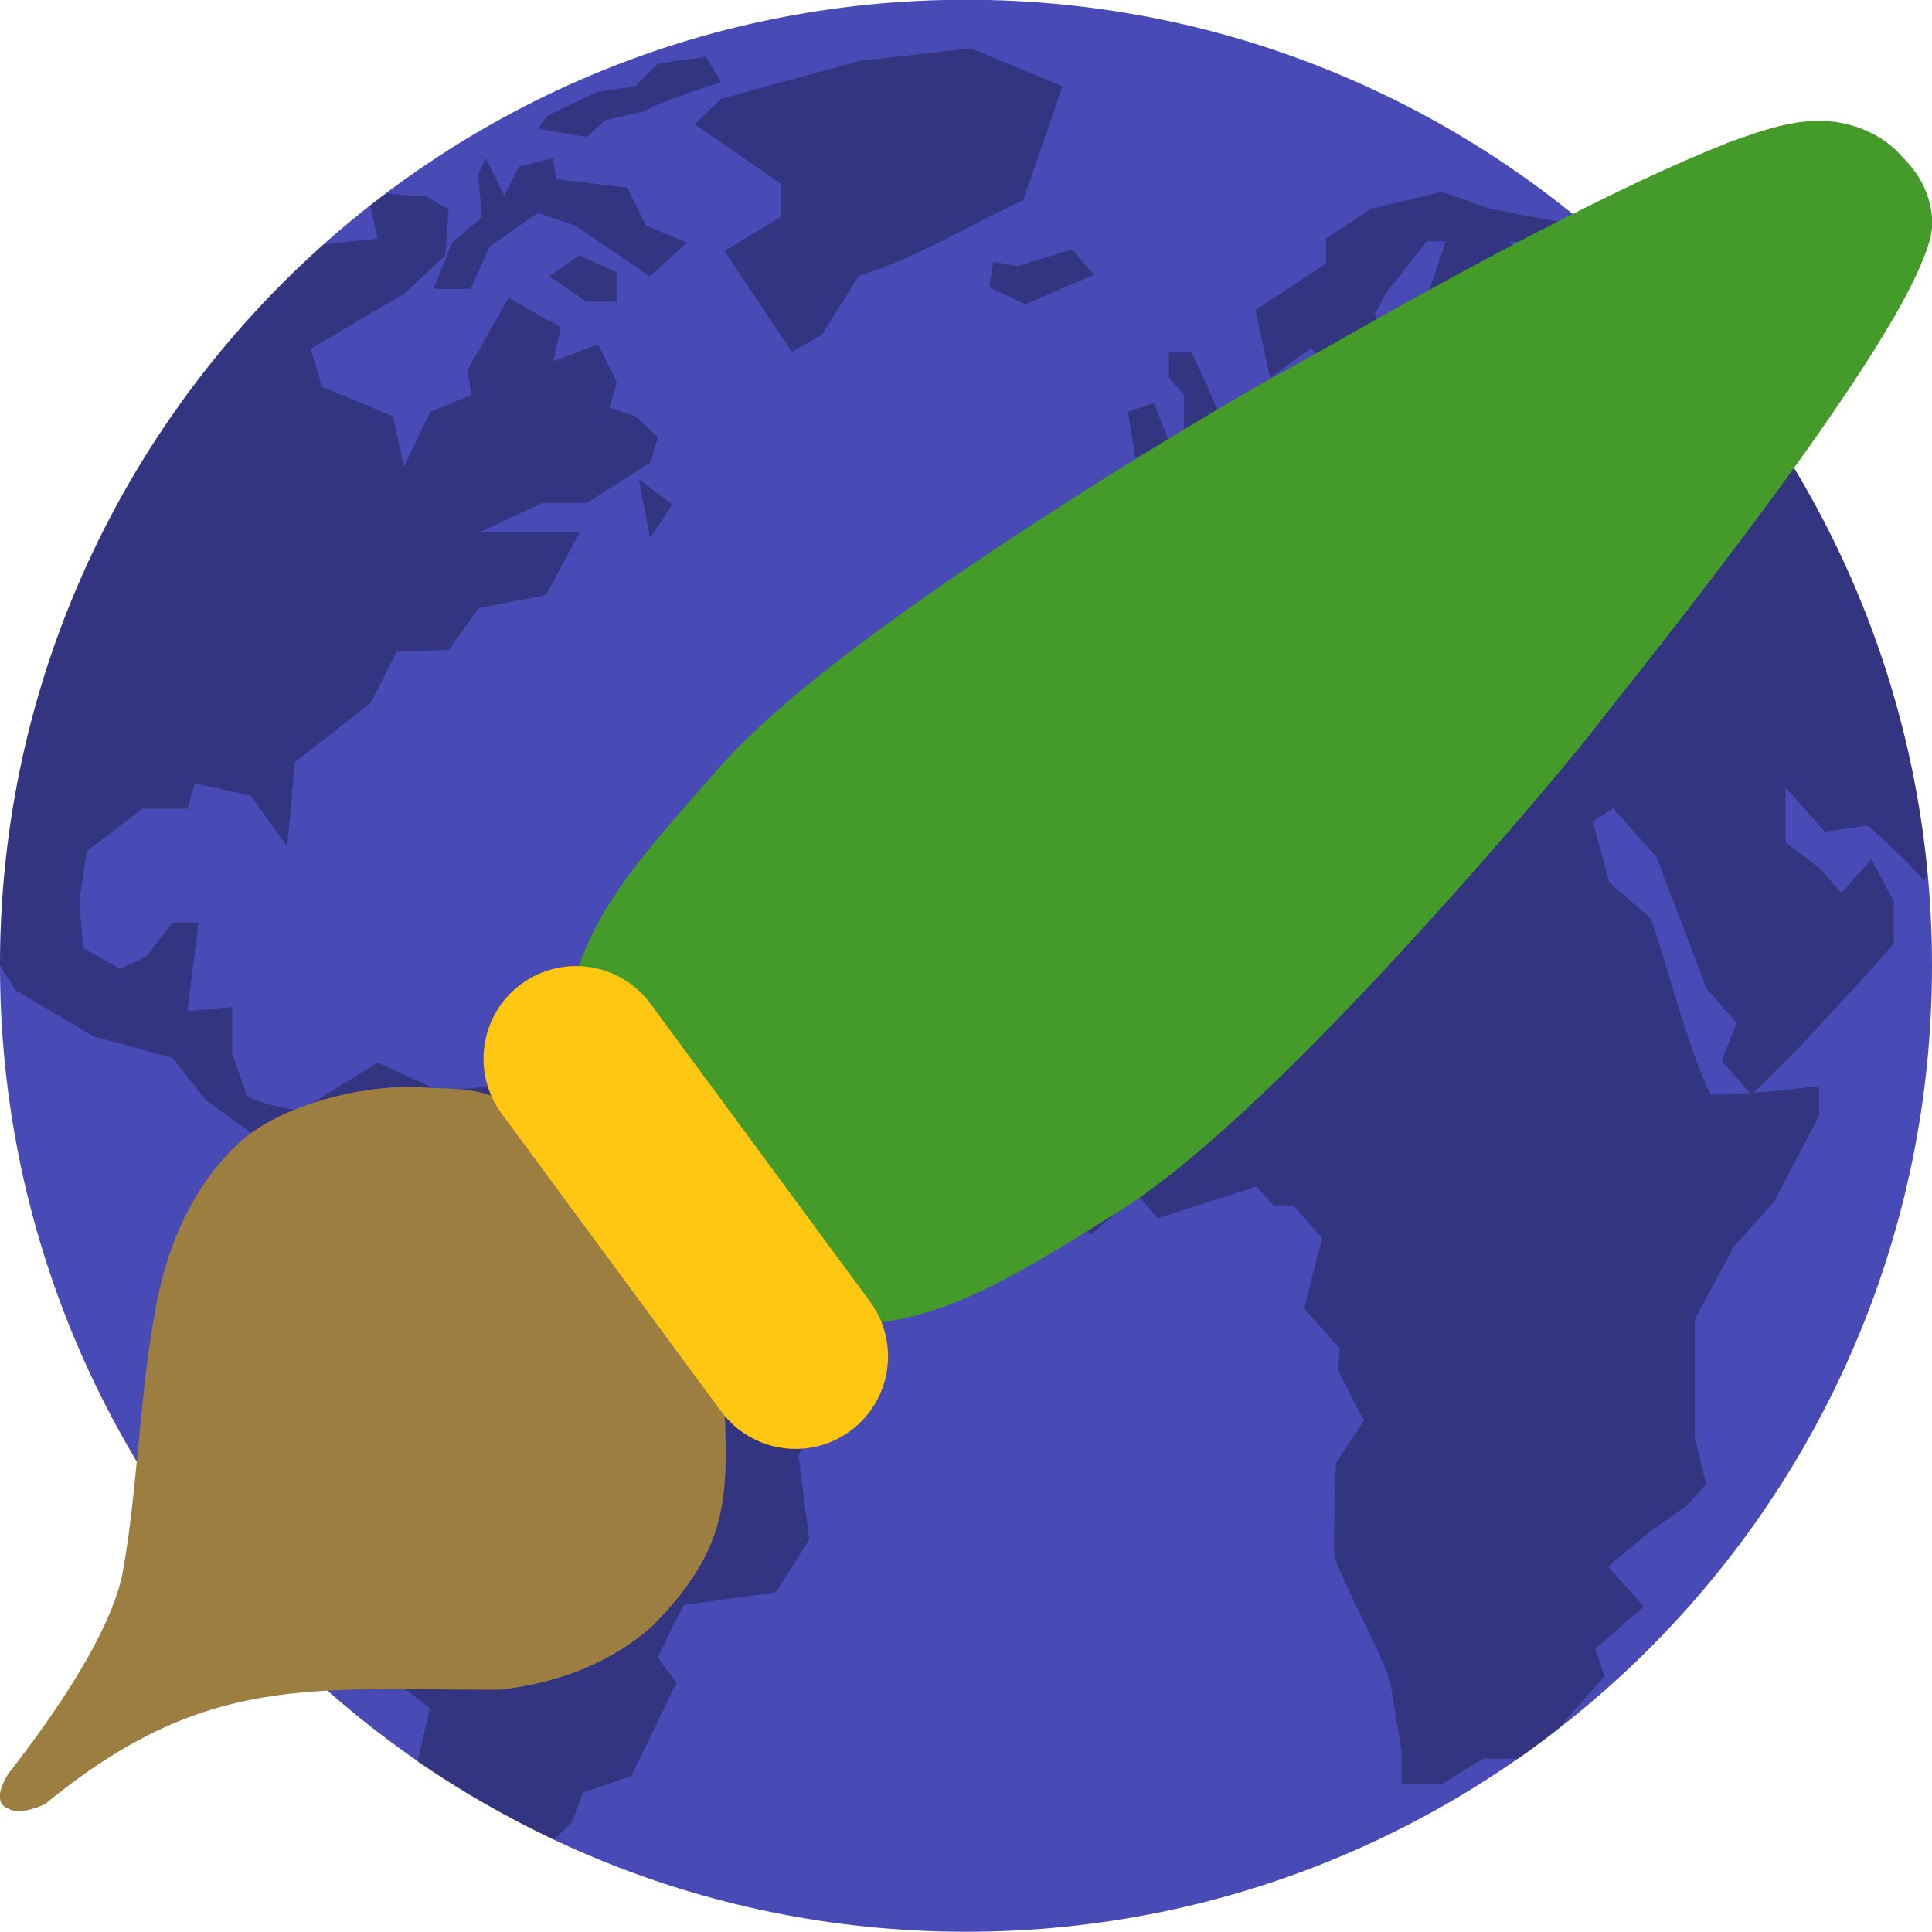
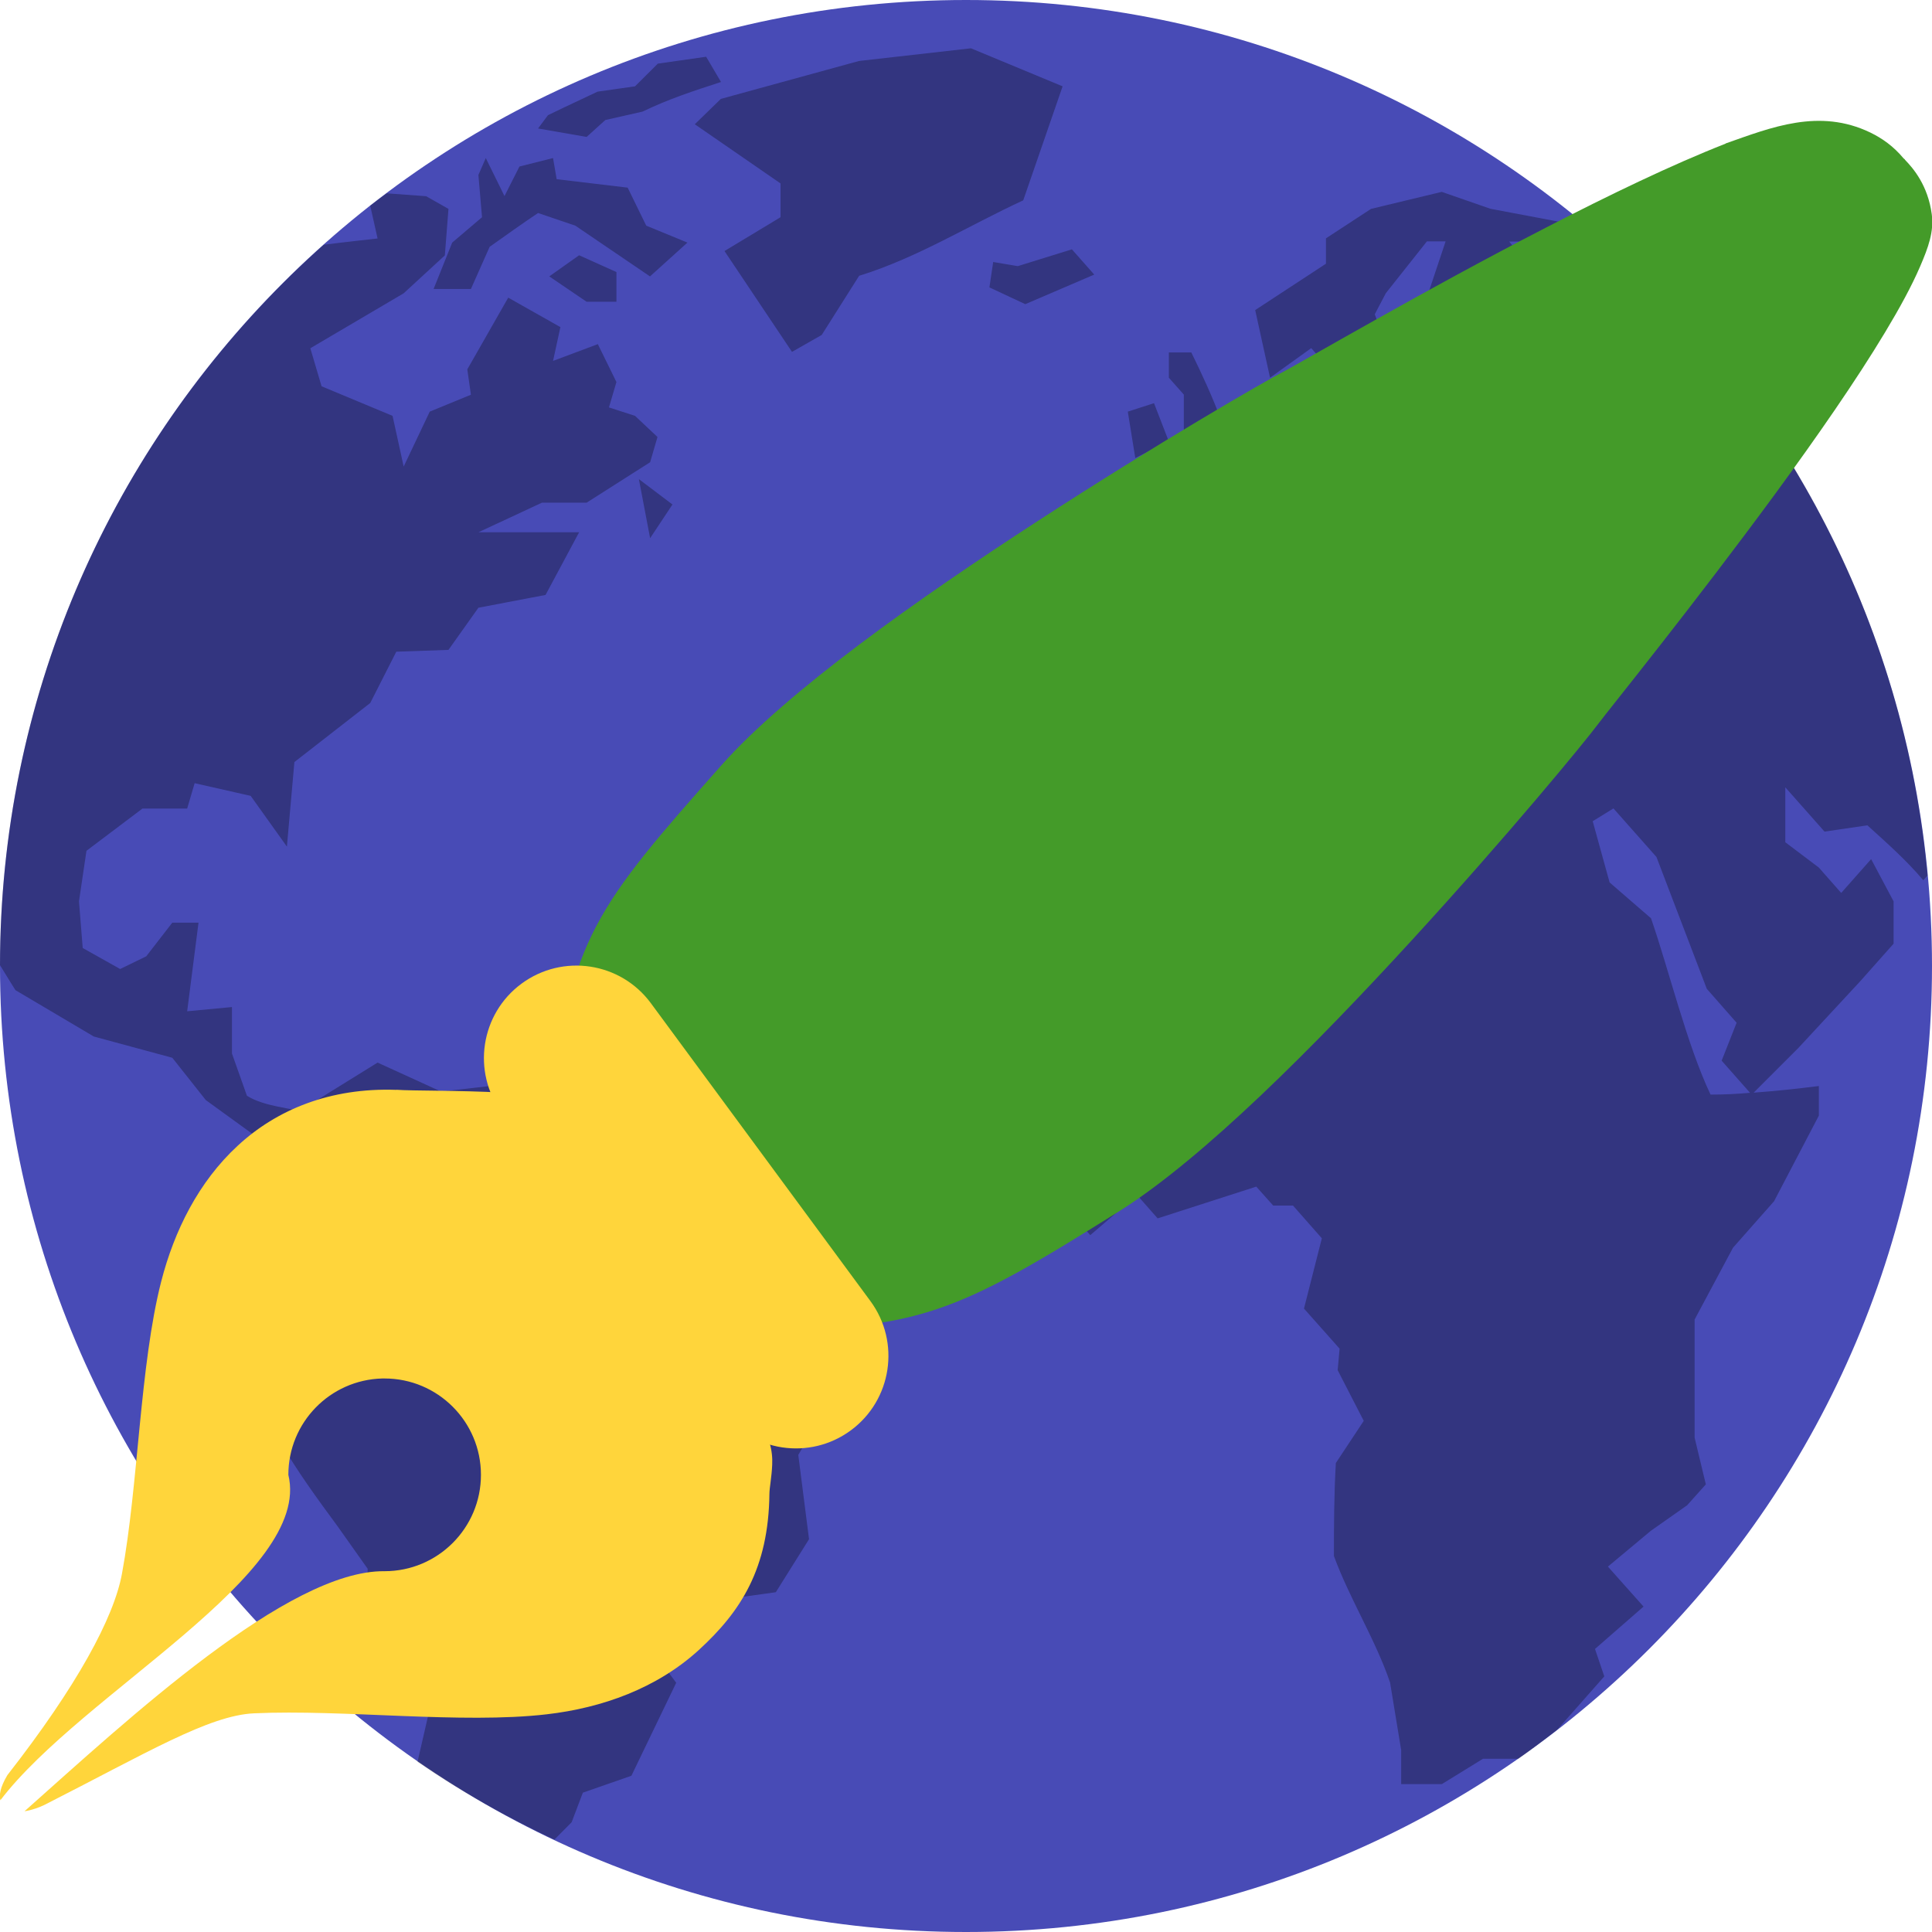
<svg xmlns="http://www.w3.org/2000/svg" width="16" height="16" version="1.1">
-   <g transform="translate(0,-1036.362)">
-     <rect style="fill:#484bb6" width="16" height="16" x="-1052.36" y="-16" rx="8" ry="8" transform="matrix(0,-1,-1,0,0,0)" />
-     <path style="opacity:0.3" d="m 8.041,1036.762 -0.927,0.105 -1.144,0.314 -0.216,0.21 0.71,0.49 0,0.28 -0.465,0.28 0.559,0.835 0.247,-0.14 0.309,-0.49 c 0.478,-0.148 0.905,-0.415 1.359,-0.625 l 0.326,-0.945 z m -2.194,0.07 -0.399,0.057 -0.189,0.188 -0.31,0.045 -0.277,0.13 -0.134,0.065 -0.082,0.11 0.402,0.07 0.155,-0.14 0.309,-0.07 c 0.212,-0.103 0.425,-0.173 0.649,-0.245 z m -1.824,0.839 -0.062,0.14 0.03,0.35 -0.247,0.21 -0.155,0.384 0.309,0 0.155,-0.349 c 0.133,-0.094 0.266,-0.19 0.402,-0.28 l 0.309,0.105 c 0.206,0.14 0.412,0.28 0.618,0.42 l 0.309,-0.28 -0.341,-0.14 -0.155,-0.315 -0.588,-0.07 -0.03,-0.175 -0.278,0.07 -0.123,0.244 z m 7.917,0.28 -0.586,0.141 -0.373,0.244 0,0.21 -0.586,0.384 0.123,0.56 0.341,-0.245 0.216,0.245 0.247,0.14 0.155,-0.42 -0.092,-0.245 0.092,-0.175 0.34,-0.429 0.155,0 -0.155,0.464 0,0.315 c 0.142,-0.039 0.288,-0.052 0.434,-0.07 l -0.402,0.28 -0.03,0.175 -0.463,0.384 -0.465,-0.105 0,-0.28 -0.216,0.14 0.094,0.325 -0.341,0 -0.185,0.235 -0.233,0.262 -0.416,0.088 0.247,0.244 0.062,0.045 -0.309,0.2 -0.592,0.21 0,0.63 0.376,0 0.17,0.192 0.387,-0.392 0.154,-0.385 0.279,-0.175 0.062,-0.14 0.463,-0.104 0.248,0.279 0.278,0.14 -0.155,0.315 0.248,-0.07 0.123,-0.313 -0.309,-0.35 0.124,0 0.309,0.244 0.062,0.35 0.277,0.315 0.062,-0.456 0.155,-0.07 c 0.153,0.159 0.273,0.346 0.402,0.525 l 0.463,0.035 0.279,0.174 -0.124,0.175 -0.278,0.245 -0.402,0 -0.526,-0.175 -0.278,0.034 -0.2,0.228 -0.573,-0.577 -0.402,-0.105 -0.588,0.07 -0.526,0.34 c -0.295,0.334 -0.846,0.667 -1.125,1.014 l -0.34,0.805 0.155,0.174 -0.278,0.419 0.309,0.735 c 0.263,0.297 0.485,0.893 0.748,1.191 l 0.388,-0.332 0.17,0.193 0.817,-0.263 0.14,0.157 0.164,0 0.239,0.271 -0.148,0.582 0.295,0.332 -0.016,0.178 0.216,0.42 -0.231,0.349 c -0.015,0.257 -0.016,0.513 -0.016,0.77 0.127,0.349 0.346,0.696 0.465,1.048 l 0.092,0.56 0,0.281 0.337,0 0.341,-0.21 0.293,0 c 0.109,-0.076 0.214,-0.158 0.32,-0.239 l 0.391,-0.443 -0.077,-0.227 0.402,-0.351 -0.295,-0.331 0.356,-0.297 0.3,-0.211 0.155,-0.173 -0.093,-0.387 0,-0.978 0.318,-0.595 0.34,-0.384 0.371,-0.709 0,-0.245 c -0.183,0.023 -0.361,0.042 -0.54,0.055 l 0.37,-0.37 0.51,-0.55 0.279,-0.314 0,-0.35 c -0.062,-0.117 -0.124,-0.233 -0.186,-0.35 l -0.248,0.28 -0.185,-0.209 -0.278,-0.21 0,-0.455 0.325,0.367 0.355,-0.052 c 0.162,0.147 0.321,0.287 0.463,0.455 l 0.035,-0.04 c -0.171,-1.856 -0.974,-3.521 -2.189,-4.788 -0.067,-0.069 -0.138,-0.143 -0.193,-0.197 -0.092,-0.09 -0.189,-0.175 -0.286,-0.26 l -0.087,0.144 -0.309,0.35 -0.402,-0.499 0.402,0 0.186,-0.131 -0.742,-0.14 z m -8.738,0.012 c -0.045,0.034 -0.091,0.067 -0.136,0.102 l 0.061,0.272 c 0,0 -0.283,0.031 -0.446,0.052 -1.642,1.462 -2.679,3.586 -2.681,5.966 0.064,0.106 0.128,0.207 0.128,0.207 l 0.649,0.384 0.65,0.176 0.277,0.35 0.433,0.314 0.248,-0.034 0.185,0.084 0,0.056 -0.247,0.664 -0.186,0.281 0.062,0.14 -0.199,0.524 c 0.139,0.601 0.448,1.029 0.798,1.504 l 0.247,0.349 -0.03,0.735 0.545,0.419 -0.102,0.444 c 0.357,0.246 0.737,0.459 1.133,0.645 l 0.145,-0.144 0.092,-0.244 0.402,-0.141 0.371,-0.77 -0.155,-0.209 0.216,-0.435 0.764,-0.105 0.275,-0.439 -0.089,-0.699 0.308,-0.525 0.062,-0.525 c -0.507,-0.252 -1.249,-0.51 -1.752,-0.769 l -0.248,-0.19 -0.463,-0.105 -0.247,-0.965 -0.618,0.07 -0.526,-0.24 -0.557,0.344 0,0.077 c -0.168,-0.049 -0.375,-0.055 -0.525,-0.147 l -0.124,-0.35 0,-0.385 -0.371,0.035 c 0.031,-0.245 0.063,-0.489 0.094,-0.734 l -0.216,0 -0.216,0.28 -0.216,0.105 -0.309,-0.174 -0.031,-0.385 0.062,-0.419 0.464,-0.35 0.37,0 0.062,-0.21 0.464,0.105 0.3,0.42 0.062,-0.7 0.628,-0.489 0.216,-0.425 0.432,-0.015 0.248,-0.348 0.556,-0.106 0.278,-0.519 -0.834,0 0.526,-0.245 0.37,0 0.526,-0.335 0.062,-0.209 -0.186,-0.175 -0.216,-0.07 0.062,-0.209 -0.155,-0.315 -0.371,0.139 0.062,-0.28 -0.433,-0.244 -0.339,0.595 0.03,0.21 -0.341,0.14 -0.216,0.455 -0.092,-0.419 -0.588,-0.245 -0.093,-0.315 0.773,-0.455 0.341,-0.315 0.03,-0.384 -0.185,-0.105 z m 5.674,0.464 -0.448,0.14 -0.202,-0.035 -8e-4,0 -0.031,0.21 0.297,0.14 0.57,-0.245 -0.185,-0.209 z m -4.08,0.049 -0.247,0.175 0.309,0.21 0.248,0 0,-0.245 z m 4.884,0.805 0,0.21 0.124,0.14 0,0.315 -0.062,0.419 0.341,-0.069 0.247,-0.245 -0.216,-0.209 c -0.073,-0.194 -0.156,-0.375 -0.247,-0.56 z m -0.123,0.42 -0.217,0.07 0.062,0.384 0.277,-0.139 z m -4.266,0.63 0.092,0.488 0.185,-0.279 z m 8.071,2.727 0.356,0.402 0.417,1.092 0.247,0.281 -0.124,0.314 0.235,0.266 c -0.108,0.01 -0.216,0.015 -0.327,0.015 -0.197,-0.413 -0.345,-1.028 -0.495,-1.46 l -0.343,-0.297 -0.139,-0.508 z" />
-     <path style="fill:#9c7e40;fill-rule:evenodd" d="m 3.495,1045.364 c -0.549,-0.02 -1.195,0.166 -1.518,0.465 -0.323,0.3 -0.526,0.705 -0.635,1.127 -0.178,0.694 -0.19,1.69 -0.326,2.428 -0.068,0.366 -0.375,0.936 -0.952,1.674 -0.147,0.247 -5.409e-5,0.279 -5.409e-5,0.279 0.083,0.058 0.232,0 0.308,-0.033 1.333,-1.097 2.214,-0.942 3.775,-0.949 0.459,-0.053 0.914,-0.216 1.263,-0.534 0.684,-0.698 0.617,-1.132 0.578,-2.077 -0.131,-0.108 0.009,0 -0.141,-0.309 -0.15,-0.308 -0.304,-0.651 -0.522,-0.92 l -0.127,-0.157 -0.084,0.078 c -0.184,-0.16 -0.376,-0.307 -0.543,-0.421 -0.212,-0.145 -0.181,-0.276 -0.275,-0.431 -0.22,-0.23 -0.518,-0.197 -0.801,-0.217 z" />
-     <path style="fill:#449b29;fill-rule:evenodd" d="m 14.29,1037.553 c -0.442,0.173 -0.968,0.427 -1.485,0.693 -0.517,0.266 -1.023,0.545 -1.418,0.767 -0.395,0.222 -0.693,0.393 -0.747,0.421 -0.175,0.09 -1.053,0.598 -2.046,1.243 -0.993,0.645 -2.075,1.409 -2.619,2.022 -0.516,0.582 -0.83,0.94 -1.036,1.331 -0.206,0.391 -0.292,0.799 -0.363,1.446 l -0.007,0.065 0.04,0.052 c 0.357,0.472 0.956,1.26 1.539,1.729 l 0.044,0.034 0.056,0 c 1.337,0.042 1.689,-0.129 3.019,-0.962 0.699,-0.439 1.627,-1.375 2.422,-2.242 0.795,-0.867 1.432,-1.641 1.549,-1.798 0.039,-0.053 0.246,-0.31 0.518,-0.658 0.272,-0.348 0.616,-0.795 0.952,-1.253 0.336,-0.459 0.663,-0.929 0.904,-1.33 0.121,-0.201 0.22,-0.383 0.289,-0.543 0.069,-0.16 0.116,-0.29 0.097,-0.434 -0.032,-0.239 -0.153,-0.38 -0.223,-0.452 l 0.002,0 c 0,0 -0.011,-0.01 -0.012,-0.01 -0.084,-0.101 -0.177,-0.166 -0.275,-0.214 -0.425,-0.205 -0.823,-0.042 -1.199,0.09 z" />
-     <rect style="fill:#ffc612" width="4.596" height="1.532" x="843.38" y="615.46" rx=".766" ry=".766" transform="matrix(0.5932916,0.8049877,-0.8049877,0.5932916,0,0)" />
-   </g>
+   <rect style="fill:#484bb6" width="16" height="16" x="-16" y="-16" rx="8" ry="8" transform="matrix(0,-1,-1,0,0,0)" />
+   <path style="opacity:0.3" d="m 8.041,0.4 -0.927,0.105 -1.144,0.314 -0.216,0.21 0.71,0.49 V 1.799 L 6,2.079 6.559,2.914 6.805,2.774 7.115,2.284 C 7.592,2.137 8.02,1.869 8.474,1.659 L 8.8,0.715 Z M 5.848,0.47 5.448,0.527 5.259,0.715 4.949,0.759 4.673,0.889 4.538,0.954 4.456,1.064 4.858,1.134 5.013,0.994 5.322,0.924 C 5.534,0.821 5.746,0.752 5.971,0.679 Z M 4.023,1.309 3.962,1.449 3.992,1.799 3.745,2.009 3.591,2.393 H 3.9 L 4.055,2.044 C 4.188,1.95 4.32,1.855 4.456,1.764 l 0.309,0.105 c 0.206,0.14 0.412,0.28 0.618,0.42 L 5.693,2.009 5.352,1.869 5.198,1.554 4.61,1.484 4.58,1.309 4.302,1.379 4.178,1.624 Z m 7.917,0.28 -0.586,0.141 -0.373,0.244 v 0.21 l -0.586,0.384 0.123,0.56 0.341,-0.245 0.216,0.245 0.247,0.14 0.155,-0.42 -0.092,-0.245 0.092,-0.175 0.34,-0.429 h 0.155 l -0.155,0.464 v 0.315 c 0.142,-0.039 0.288,-0.052 0.434,-0.07 L 11.848,2.988 11.818,3.163 11.355,3.548 10.89,3.443 V 3.163 l -0.216,0.14 0.094,0.325 h -0.341 l -0.185,0.235 -0.233,0.262 -0.416,0.088 0.247,0.244 0.062,0.045 L 9.592,4.701 9,4.911 v 0.63 h 0.376 l 0.17,0.192 0.387,-0.392 0.154,-0.385 0.279,-0.175 0.062,-0.14 0.463,-0.104 0.248,0.279 0.278,0.14 -0.155,0.315 0.248,-0.07 0.123,-0.313 -0.309,-0.35 h 0.124 l 0.309,0.244 0.062,0.35 0.277,0.315 0.062,-0.456 0.155,-0.07 c 0.153,0.159 0.273,0.346 0.402,0.525 l 0.463,0.035 0.279,0.174 -0.124,0.175 -0.278,0.245 h -0.402 l -0.526,-0.175 -0.278,0.034 -0.2,0.228 -0.573,-0.577 -0.402,-0.105 -0.588,0.07 -0.526,0.34 C 9.265,6.225 8.714,6.557 8.435,6.904 L 8.095,7.71 8.25,7.884 7.972,8.304 8.281,9.039 C 8.544,9.336 8.766,9.932 9.029,10.229 l 0.388,-0.332 0.17,0.193 0.817,-0.263 0.14,0.157 h 0.164 l 0.239,0.271 -0.148,0.582 0.295,0.332 -0.016,0.178 0.216,0.42 -0.231,0.349 c -0.015,0.257 -0.016,0.513 -0.016,0.77 0.127,0.349 0.346,0.696 0.465,1.048 l 0.092,0.56 v 0.281 h 0.337 l 0.341,-0.21 h 0.293 c 0.109,-0.076 0.214,-0.158 0.32,-0.239 l 0.391,-0.443 -0.077,-0.227 0.402,-0.351 -0.295,-0.331 0.356,-0.297 0.3,-0.211 0.155,-0.173 -0.093,-0.387 V 10.928 L 14.352,10.333 14.692,9.948 15.063,9.239 V 8.994 c -0.183,0.023 -0.361,0.042 -0.54,0.055 L 14.893,8.679 15.403,8.129 15.682,7.815 v -0.35 C 15.62,7.348 15.558,7.232 15.496,7.115 L 15.248,7.395 15.063,7.185 14.785,6.975 V 6.52 l 0.325,0.367 0.355,-0.052 c 0.162,0.147 0.321,0.287 0.463,0.455 l 0.035,-0.04 C 15.793,5.394 14.99,3.729 13.775,2.462 13.708,2.393 13.637,2.319 13.582,2.265 13.49,2.175 13.393,2.09 13.296,2.005 l -0.087,0.144 -0.309,0.35 -0.402,-0.499 h 0.402 L 13.085,1.869 12.343,1.729 Z m -8.738,0.012 c -0.045,0.034 -0.091,0.067 -0.136,0.102 l 0.061,0.272 c 0,0 -0.283,0.031 -0.446,0.052 C 1.04,3.488 0.002,5.612 4e-7,7.993 c 0.064,0.106 0.128,0.207 0.128,0.207 l 0.649,0.384 0.65,0.176 0.277,0.35 0.433,0.314 0.248,-0.034 0.185,0.084 v 0.056 l -0.247,0.664 -0.186,0.281 0.062,0.14 -0.199,0.524 c 0.139,0.601 0.448,1.029 0.798,1.504 l 0.247,0.349 -0.03,0.735 0.545,0.419 -0.102,0.444 c 0.357,0.246 0.737,0.459 1.133,0.645 L 4.734,15.091 4.827,14.846 5.229,14.706 5.6,13.936 5.445,13.727 5.661,13.292 6.425,13.186 6.7,12.747 6.611,12.049 l 0.308,-0.525 0.062,-0.525 C 6.474,10.747 5.733,10.488 5.229,10.229 L 4.981,10.039 4.518,9.935 4.271,8.97 3.653,9.04 3.127,8.8 2.57,9.145 V 9.222 C 2.402,9.173 2.195,9.167 2.045,9.075 L 1.921,8.725 V 8.34 l -0.371,0.035 c 0.031,-0.245 0.063,-0.489 0.094,-0.734 H 1.427 L 1.211,7.92 0.995,8.025 0.685,7.851 0.654,7.465 0.716,7.046 1.18,6.696 h 0.37 l 0.062,-0.21 0.464,0.105 0.3,0.42 0.062,-0.7 L 3.066,5.822 3.282,5.397 3.714,5.382 3.962,5.033 4.518,4.927 4.796,4.408 H 3.962 L 4.488,4.163 H 4.858 L 5.384,3.828 5.445,3.619 5.259,3.444 5.043,3.374 5.105,3.164 4.951,2.85 4.58,2.989 4.641,2.709 4.209,2.465 3.87,3.059 3.9,3.269 3.559,3.409 3.343,3.864 3.251,3.444 2.663,3.199 2.57,2.884 3.343,2.429 3.684,2.115 3.714,1.73 3.529,1.625 Z M 8.877,2.065 8.429,2.204 8.226,2.17 h -8e-4 L 8.194,2.38 8.491,2.519 9.062,2.274 8.877,2.065 Z M 4.796,2.114 4.549,2.289 4.858,2.499 H 5.105 V 2.253 Z m 4.884,0.805 V 3.128 L 9.804,3.268 V 3.583 L 9.741,4.003 10.082,3.934 10.329,3.688 10.113,3.479 C 10.04,3.285 9.957,3.104 9.866,2.919 Z m -0.123,0.42 -0.217,0.07 0.062,0.384 0.277,-0.139 z M 5.291,3.968 5.384,4.457 5.569,4.178 Z m 8.071,2.727 0.356,0.402 0.417,1.092 0.247,0.281 -0.124,0.314 0.235,0.266 c -0.108,0.01 -0.216,0.015 -0.327,0.015 C 13.97,8.652 13.823,8.038 13.673,7.605 L 13.33,7.308 13.19,6.801 Z" />
+   <path style="fill:#ffd53b;fill-rule:evenodd" d="m 3.282,9.025 v 7.975e-4 C 2.735,9.006 2.29,9.19 1.968,9.489 1.645,9.787 1.443,10.192 1.335,10.613 c -0.177,0.691 -0.189,1.685 -0.325,2.42 -0.067,0.365 -0.374,0.932 -0.949,1.668 -0.063,0.106 -0.068,0.167 -0.058,0.208 0.681,-0.893 2.585,-1.87 2.385,-2.695 -1.292e-4,-0.433 0.345,-0.787 0.778,-0.798 0.006,-8e-5 0.013,-8e-5 0.019,0 0.44,0 0.798,0.357 0.798,0.798 0,0.44 -0.357,0.798 -0.798,0.798 C 2.386,13.002 1.06,14.238 0.203,15 0.265,14.991 0.328,14.967 0.369,14.947 1.215,14.517 1.73,14.206 2.104,14.189 c 0.742,-0.034 1.721,0.09 2.425,0.008 0.458,-0.053 0.911,-0.215 1.259,-0.533 0.347,-0.318 0.577,-0.673 0.584,-1.294 6.381e-4,-0.052 0.019,-0.138 0.023,-0.241 0.005,-0.104 -0.018,-0.258 -0.139,-0.357 C 6.126,11.663 5.975,11.393 5.825,11.086 5.676,10.779 6.022,10.437 5.805,10.17 l -0.126,-0.156 -0.084,0.077 C 5.411,9.931 5.219,9.785 5.053,9.671 4.841,9.527 5.094,9.384 5,9.229 4.78,9 3.564,9.045 3.282,9.025 Z" />
+   <path style="fill:#449b29;fill-rule:evenodd" d="M 14.29,1.19 C 13.848,1.363 13.322,1.617 12.805,1.884 12.288,2.15 11.782,2.429 11.387,2.651 10.991,2.873 10.694,3.044 10.64,3.072 10.465,3.162 9.587,3.67 8.594,4.315 7.601,4.96 6.519,5.724 5.975,6.337 5.458,6.92 5.145,7.278 4.939,7.668 4.733,8.059 4.647,8.467 4.576,9.114 L 4.569,9.179 4.609,9.231 c 0.357,0.472 0.956,1.26 1.539,1.729 l 0.044,0.034 h 0.056 c 1.337,0.042 1.689,-0.129 3.019,-0.962 0.699,-0.439 1.627,-1.375 2.422,-2.242 0.795,-0.867 1.432,-1.641 1.549,-1.798 0.039,-0.053 0.246,-0.31 0.518,-0.658 0.272,-0.348 0.616,-0.795 0.952,-1.253 0.336,-0.459 0.663,-0.929 0.904,-1.33 0.121,-0.201 0.22,-0.383 0.289,-0.543 0.069,-0.16 0.116,-0.29 0.097,-0.434 -0.032,-0.239 -0.153,-0.38 -0.223,-0.452 h 0.002 c 0,0 -0.011,-0.01 -0.012,-0.01 -0.084,-0.101 -0.177,-0.166 -0.275,-0.214 -0.425,-0.205 -0.823,-0.042 -1.199,0.09 z" />
+   <rect style="fill:#ffd53b" width="4.596" height="1.532" x="9.12" y=".59" rx=".766" ry=".766" transform="rotate(53.60906)" />
</svg>
